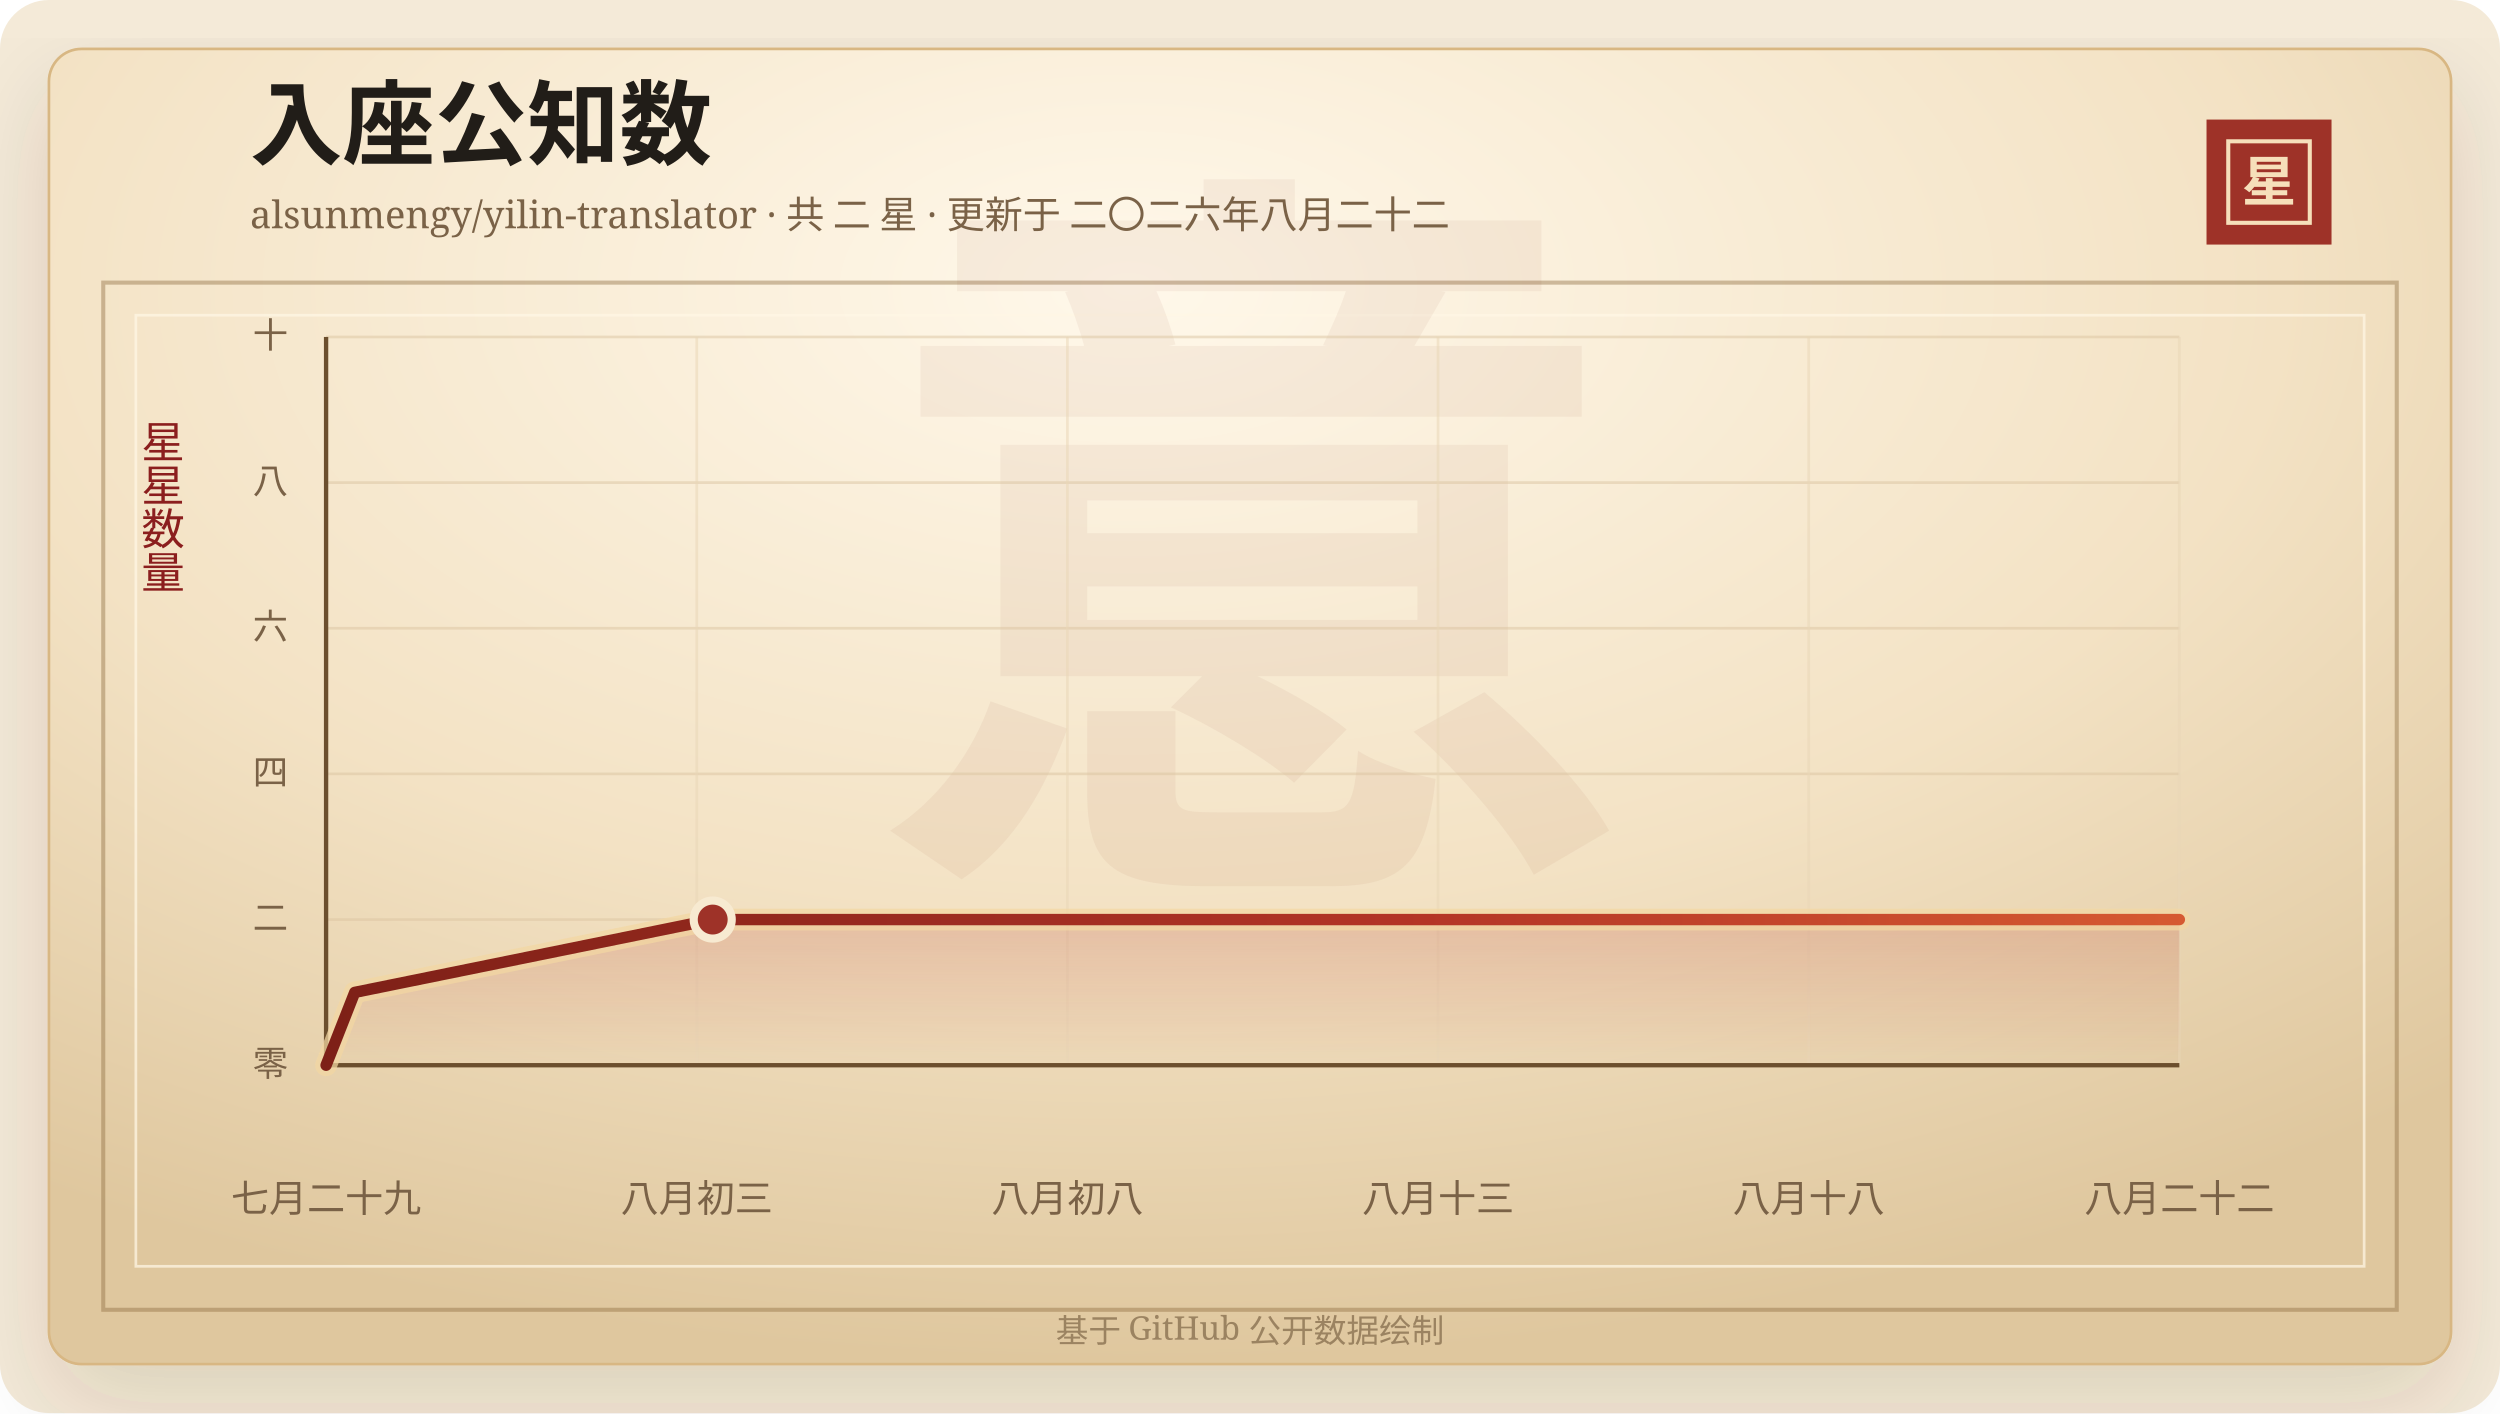
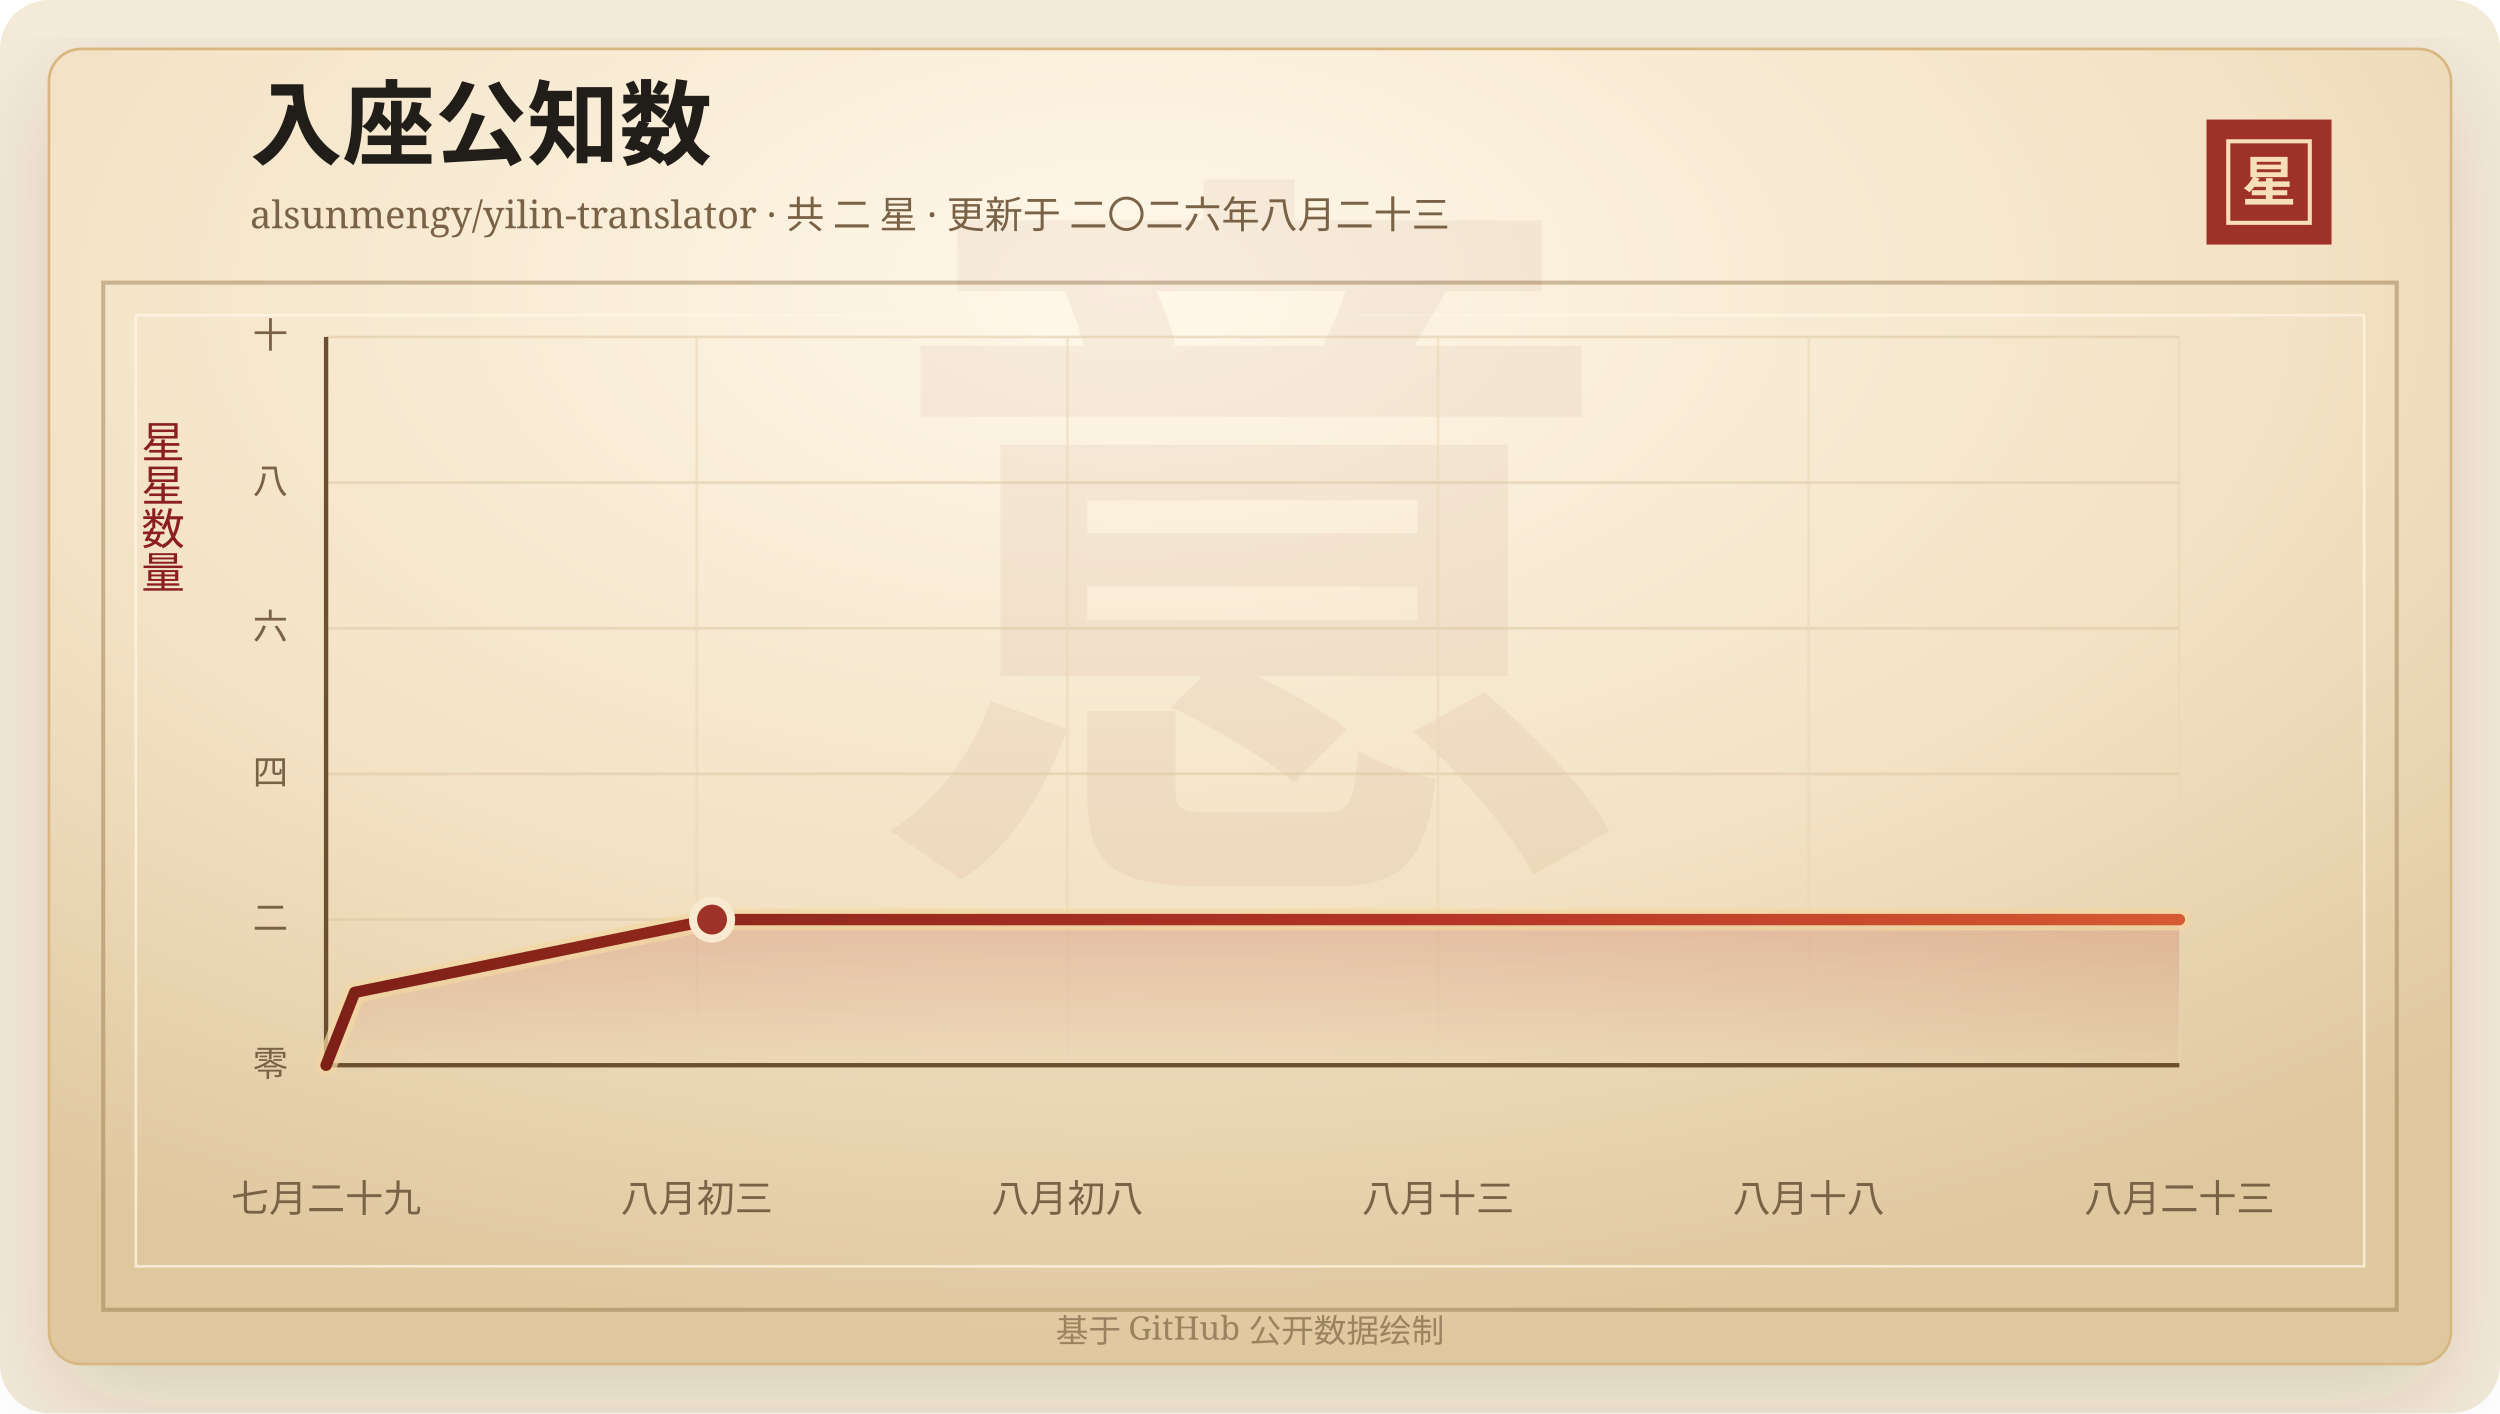
<svg xmlns="http://www.w3.org/2000/svg" width="920" height="520" viewBox="0 0 920 520" role="img" aria-labelledby="title desc">
  <defs>
    <linearGradient id="line" x1="0" x2="1" y1="0" y2="0">
      <stop offset="0%" stop-color="#7d2017" />
      <stop offset="58%" stop-color="#b33426" />
      <stop offset="100%" stop-color="#d65a32" />
    </linearGradient>
    <linearGradient id="area" x1="0" x2="0" y1="0" y2="1">
      <stop offset="0%" stop-color="#b33426" stop-opacity="0.2" />
      <stop offset="100%" stop-color="#b33426" stop-opacity="0" />
    </linearGradient>
    <radialGradient id="paper" cx="45%" cy="18%" r="82%">
      <stop offset="0%" stop-color="#fff8ea" />
      <stop offset="58%" stop-color="#f3e2c4" />
      <stop offset="100%" stop-color="#dfc79e" />
    </radialGradient>
    <filter id="shadow" x="-20%" y="-20%" width="140%" height="140%">
      <feDropShadow dx="0" dy="14" stdDeviation="18" flood-color="#3b2a20" flood-opacity="0.14" />
    </filter>
  </defs>
  <rect width="920" height="520" rx="18" fill="#f4ead8" />
  <rect x="18" y="18" width="884" height="484" rx="12" fill="url(#paper)" stroke="#d8b783" filter="url(#shadow)" />
  <rect x="38" y="104" width="844" height="378" fill="none" stroke="#8c6b3f" stroke-opacity="0.42" stroke-width="1.5" />
  <rect x="50" y="116" width="820" height="350" fill="none" stroke="#fff7e5" stroke-opacity="0.72" />
  <text x="460" y="304" text-anchor="middle" fill="#8c342a" fill-opacity="0.06" font-family="Songti SC, STSong, SimSun, serif" font-size="280" font-weight="700">意</text>
  <text x="92" y="58" fill="#211d18" font-family="Songti SC, STSong, SimSun, serif" font-size="34" font-weight="700">入座公知数</text>
-   <text x="92" y="84" fill="#7a6247" font-family="Songti SC, STSong, SimSun, serif" font-size="14.0">alsunmengy/yilin-translator · 共 二 星 · 更新于 二〇二六年八月二十二</text>
+   <text x="92" y="84" fill="#7a6247" font-family="Songti SC, STSong, SimSun, serif" font-size="14.0">alsunmengy/yilin-translator · 共 二 星 · 更新于 二〇二六年八月二十三</text>
  <rect x="812" y="44" width="46" height="46" fill="#9e3228" />
  <rect x="820" y="52" width="30" height="30" fill="none" stroke="#f6dfba" stroke-width="1.5" />
  <text x="835" y="74" text-anchor="middle" fill="#f6dfba" font-family="Songti SC, STSong, SimSun, serif" font-size="20" font-weight="700">星</text>
  <text x="60" y="166" text-anchor="middle" fill="#8b1e1e" font-family="Songti SC, STSong, SimSun, serif" font-size="16" writing-mode="vertical-rl">星星数量</text>
  <line x1="120" y1="392.00" x2="802" y2="392.00" stroke="#d9c29e" stroke-opacity="0.48" />
  <text x="106" y="396.00" text-anchor="end" fill="#7a6247" font-family="Songti SC, STSong, SimSun, serif" font-size="13">零</text>
  <line x1="120" y1="338.40" x2="802" y2="338.40" stroke="#d9c29e" stroke-opacity="0.48" />
  <text x="106" y="342.40" text-anchor="end" fill="#7a6247" font-family="Songti SC, STSong, SimSun, serif" font-size="13">二</text>
  <line x1="120" y1="284.80" x2="802" y2="284.80" stroke="#d9c29e" stroke-opacity="0.48" />
  <text x="106" y="288.80" text-anchor="end" fill="#7a6247" font-family="Songti SC, STSong, SimSun, serif" font-size="13">四</text>
  <line x1="120" y1="231.20" x2="802" y2="231.20" stroke="#d9c29e" stroke-opacity="0.48" />
  <text x="106" y="235.20" text-anchor="end" fill="#7a6247" font-family="Songti SC, STSong, SimSun, serif" font-size="13">六</text>
  <line x1="120" y1="177.60" x2="802" y2="177.60" stroke="#d9c29e" stroke-opacity="0.48" />
  <text x="106" y="181.60" text-anchor="end" fill="#7a6247" font-family="Songti SC, STSong, SimSun, serif" font-size="13">八</text>
  <line x1="120" y1="124.00" x2="802" y2="124.00" stroke="#d9c29e" stroke-opacity="0.48" />
  <text x="106" y="128.00" text-anchor="end" fill="#7a6247" font-family="Songti SC, STSong, SimSun, serif" font-size="13">十</text>
  <line x1="120.00" y1="124" x2="120.00" y2="392" stroke="#ead6b7" stroke-opacity="0.54" />
  <text x="120.00" y="446" text-anchor="middle" fill="#7a6247" font-family="Songti SC, STSong, SimSun, serif" font-size="14">七月二十九</text>
  <line x1="256.40" y1="124" x2="256.40" y2="392" stroke="#ead6b7" stroke-opacity="0.54" />
  <text x="256.40" y="446" text-anchor="middle" fill="#7a6247" font-family="Songti SC, STSong, SimSun, serif" font-size="14">八月初三</text>
  <line x1="392.80" y1="124" x2="392.80" y2="392" stroke="#ead6b7" stroke-opacity="0.54" />
  <text x="392.80" y="446" text-anchor="middle" fill="#7a6247" font-family="Songti SC, STSong, SimSun, serif" font-size="14">八月初八</text>
  <line x1="529.20" y1="124" x2="529.20" y2="392" stroke="#ead6b7" stroke-opacity="0.54" />
  <text x="529.20" y="446" text-anchor="middle" fill="#7a6247" font-family="Songti SC, STSong, SimSun, serif" font-size="14">八月十三</text>
  <line x1="665.60" y1="124" x2="665.60" y2="392" stroke="#ead6b7" stroke-opacity="0.54" />
  <text x="665.60" y="446" text-anchor="middle" fill="#7a6247" font-family="Songti SC, STSong, SimSun, serif" font-size="14">八月十八</text>
  <line x1="802.00" y1="124" x2="802.00" y2="392" stroke="#ead6b7" stroke-opacity="0.54" />
-   <text x="802.00" y="446" text-anchor="middle" fill="#7a6247" font-family="Songti SC, STSong, SimSun, serif" font-size="14">八月二十二</text>
+   <text x="802.00" y="446" text-anchor="middle" fill="#7a6247" font-family="Songti SC, STSong, SimSun, serif" font-size="14">八月二十三</text>
  <line x1="120" y1="392" x2="802" y2="392" stroke="#6c4f2e" stroke-width="1.6" />
  <line x1="120" y1="124" x2="120" y2="392" stroke="#6c4f2e" stroke-width="1.6" />
-   <polygon points="120.00,392.00 120.00,392.00 130.54,365.20 262.28,338.40 802.00,338.40 802.00,392.00" fill="url(#area)" />
-   <polyline points="120.00,392.00 130.54,365.20 262.28,338.40 802.00,338.40" fill="none" stroke="#f3d7a2" stroke-width="8" stroke-linecap="round" stroke-linejoin="round" opacity="0.72" />
-   <polyline points="120.00,392.00 130.54,365.20 262.28,338.40 802.00,338.40" fill="none" stroke="url(#line)" stroke-width="4.2" stroke-linecap="round" stroke-linejoin="round" />
-   <circle cx="262.28" cy="338.40" r="7" fill="#9e3228" stroke="#f7ead1" stroke-width="3" />
+   <polygon points="120.00,392.00 120.00,392.00 130.52,365.20 262.03,338.40 802.00,338.40 802.00,392.00" fill="url(#area)" />
+   <polyline points="120.00,392.00 130.52,365.20 262.03,338.40 802.00,338.40" fill="none" stroke="#f3d7a2" stroke-width="8" stroke-linecap="round" stroke-linejoin="round" opacity="0.72" />
+   <polyline points="120.00,392.00 130.52,365.20 262.03,338.40 802.00,338.40" fill="none" stroke="url(#line)" stroke-width="4.2" stroke-linecap="round" stroke-linejoin="round" />
+   <circle cx="262.03" cy="338.40" r="7" fill="#9e3228" stroke="#f7ead1" stroke-width="3" />
  <text x="460" y="494" text-anchor="middle" fill="#9b8361" font-family="Songti SC, STSong, SimSun, serif" font-size="12">基于 GitHub 公开数据绘制</text>
</svg>
